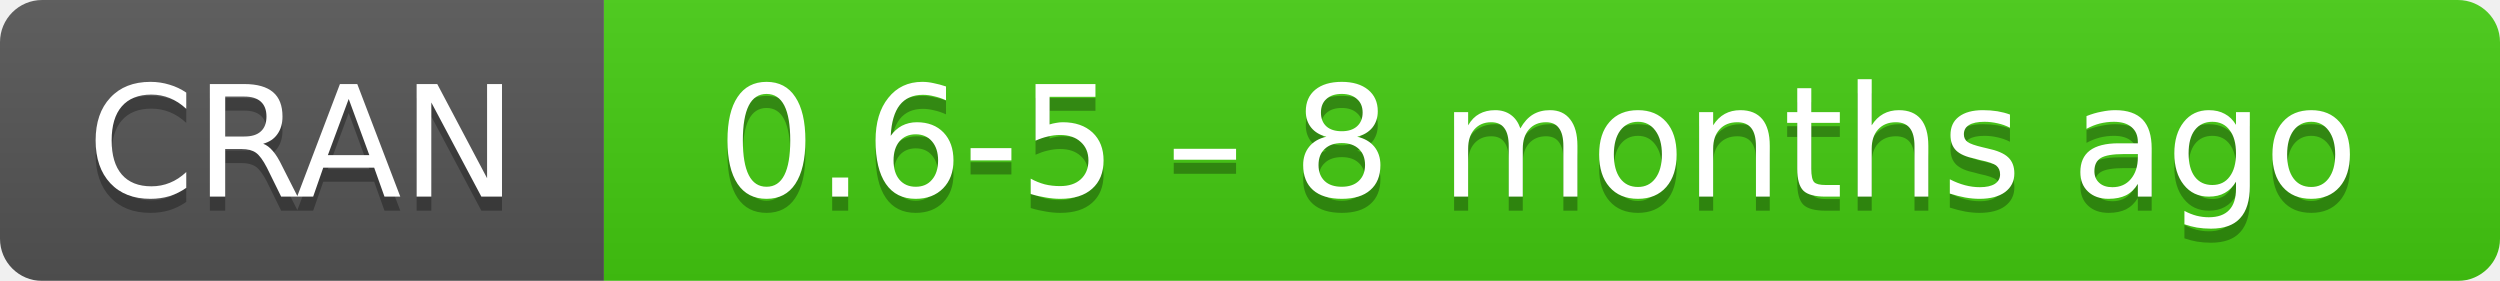
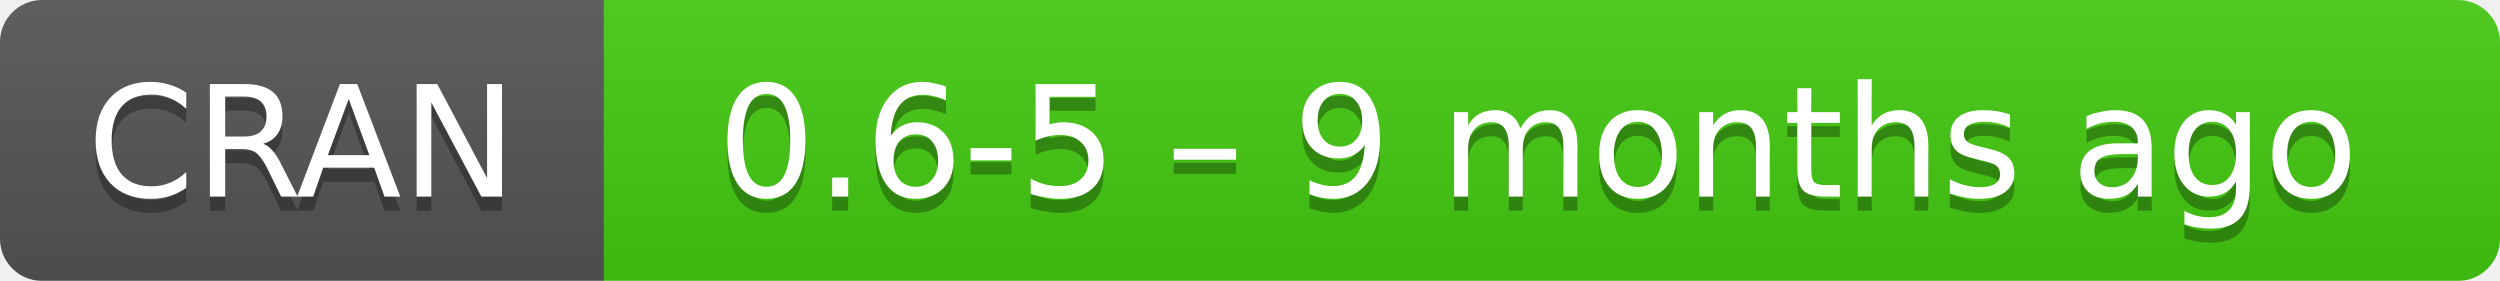
- <svg xmlns="http://www.w3.org/2000/svg" width="178" height="20" aria-label="CRAN 0.6-5 – 8 months ago">
+ <svg xmlns="http://www.w3.org/2000/svg" width="178" height="20" aria-label="CRAN 0.6-5 – 9 months ago">
  <linearGradient id="b" x2="0" y2="100%">
    <stop offset="0" stop-color="#bbb" stop-opacity=".1" />
    <stop offset="1" stop-opacity=".1" />
  </linearGradient>
  <mask id="a">
    <rect width="178" height="20" rx="3" fill="#fff" />
  </mask>
  <g mask="url(#a)">
    <path fill="#555" d="M0 0h43v20H0z" />
    <path fill="#4c1" d="M43 0h154.5v20H43z" />
    <path fill="url(#b)" d="M0 0h178v20H0z" />
  </g>
  <g fill="#fff" text-anchor="middle" font-family="DejaVu Sans,Verdana,Geneva,sans-serif" font-size="11">
    <text x="21.5" y="15" fill="#010101" fill-opacity=".3">
      CRAN
    </text>
    <text x="21.5" y="14">
      CRAN
    </text>
    <text x="109.5" y="15" fill="#010101" fill-opacity=".3">
-       0.6-5 – 8 months ago
+       0.6-5 – 9 months ago
    </text>
    <text x="109.5" y="14">
-       0.6-5 – 8 months ago
+       0.6-5 – 9 months ago
    </text>
  </g>
</svg>
